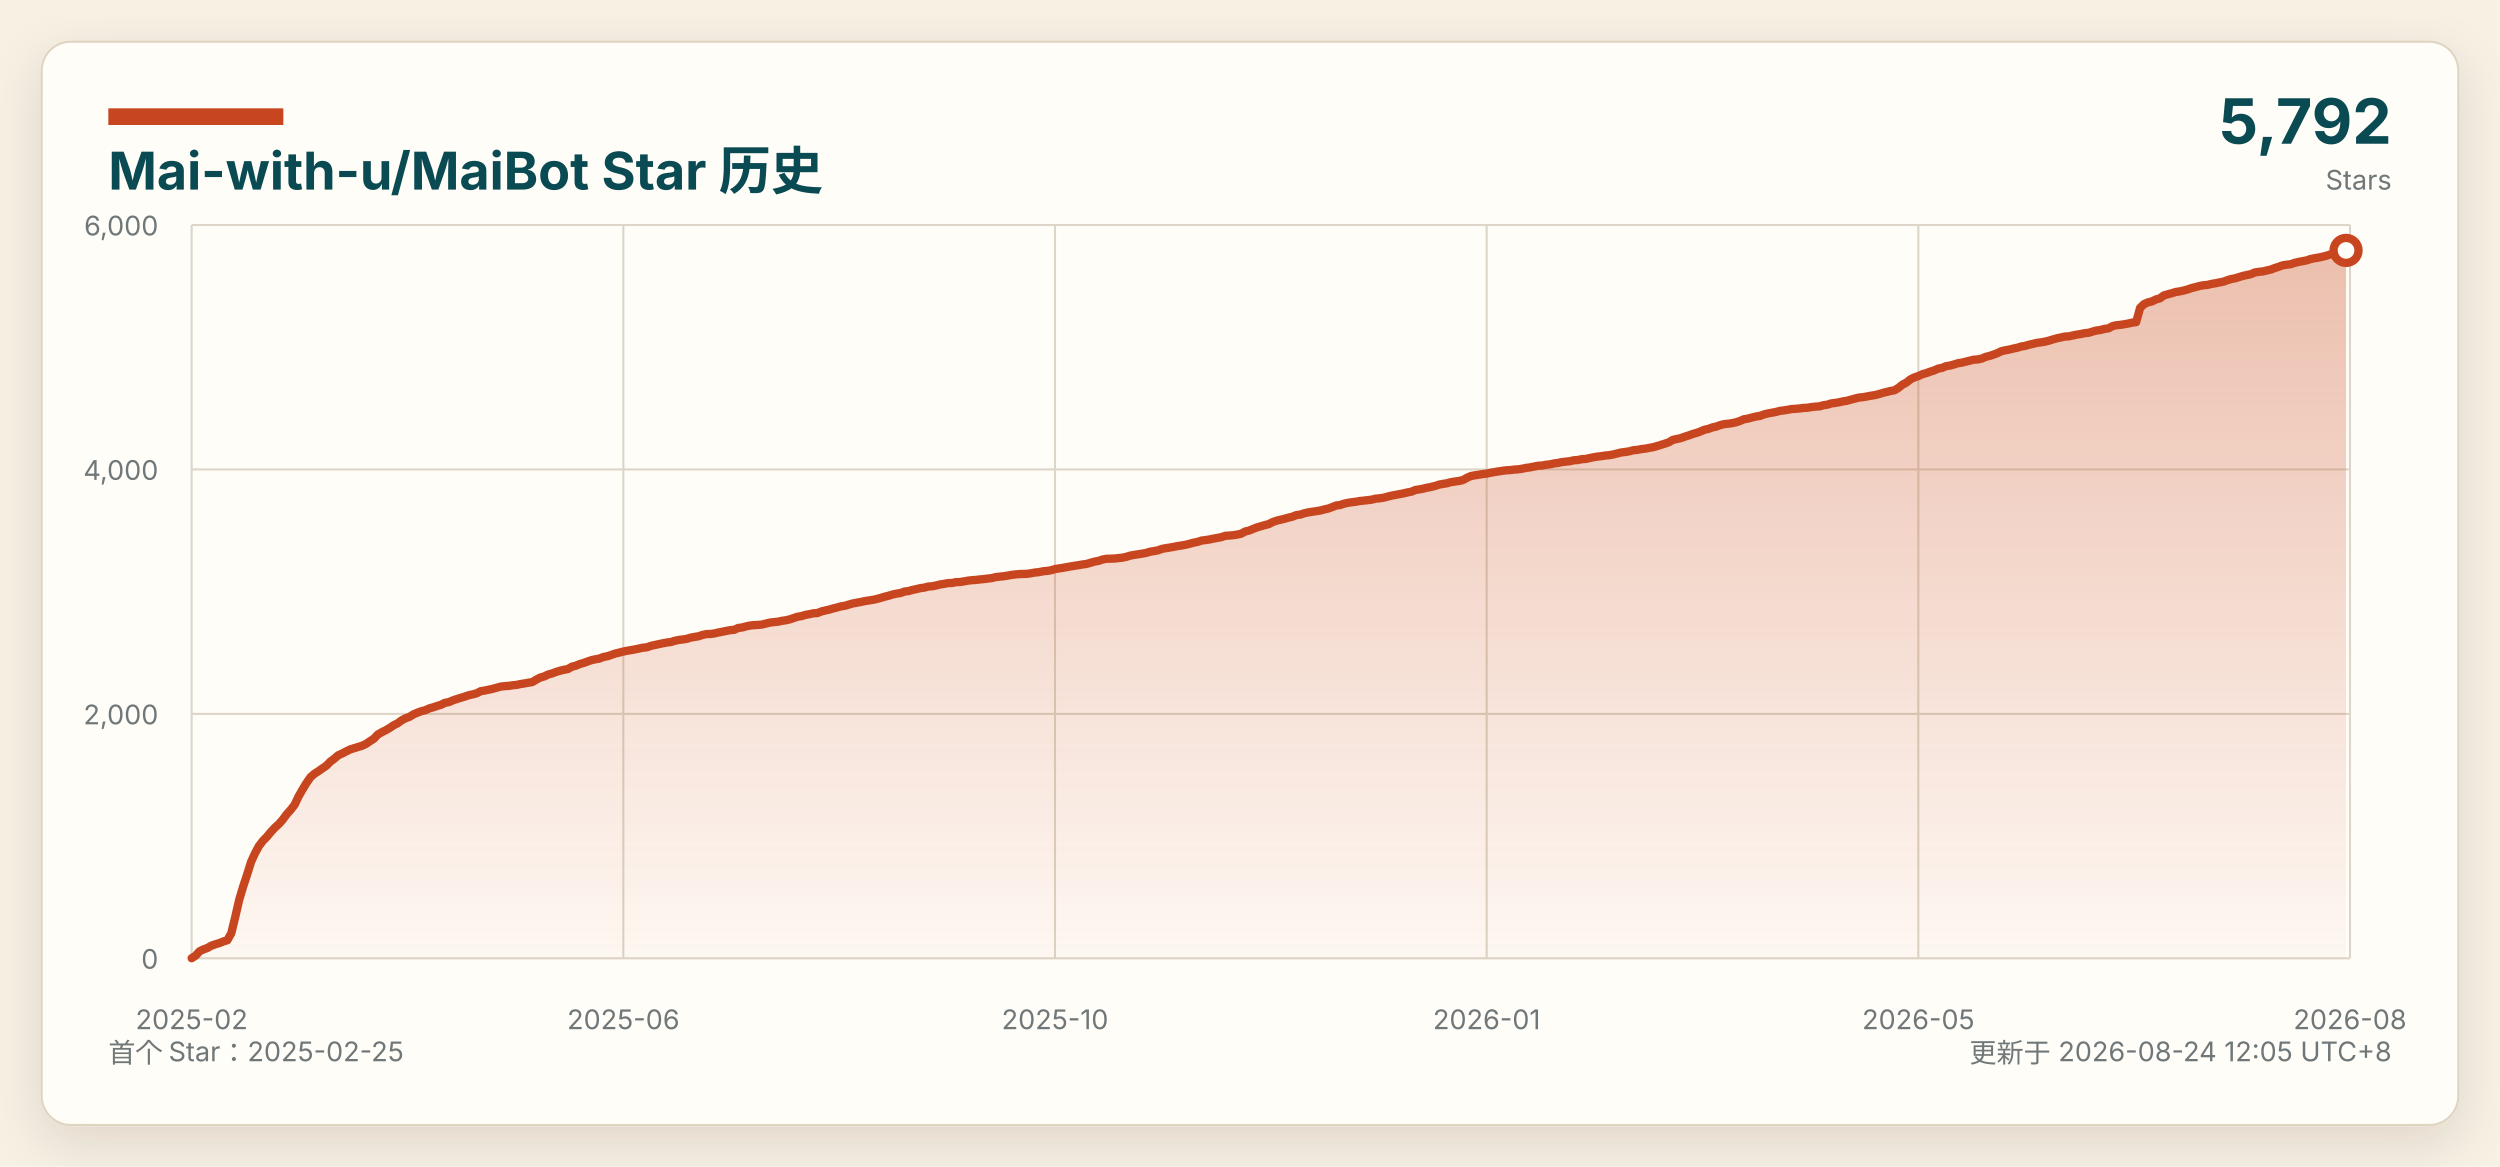
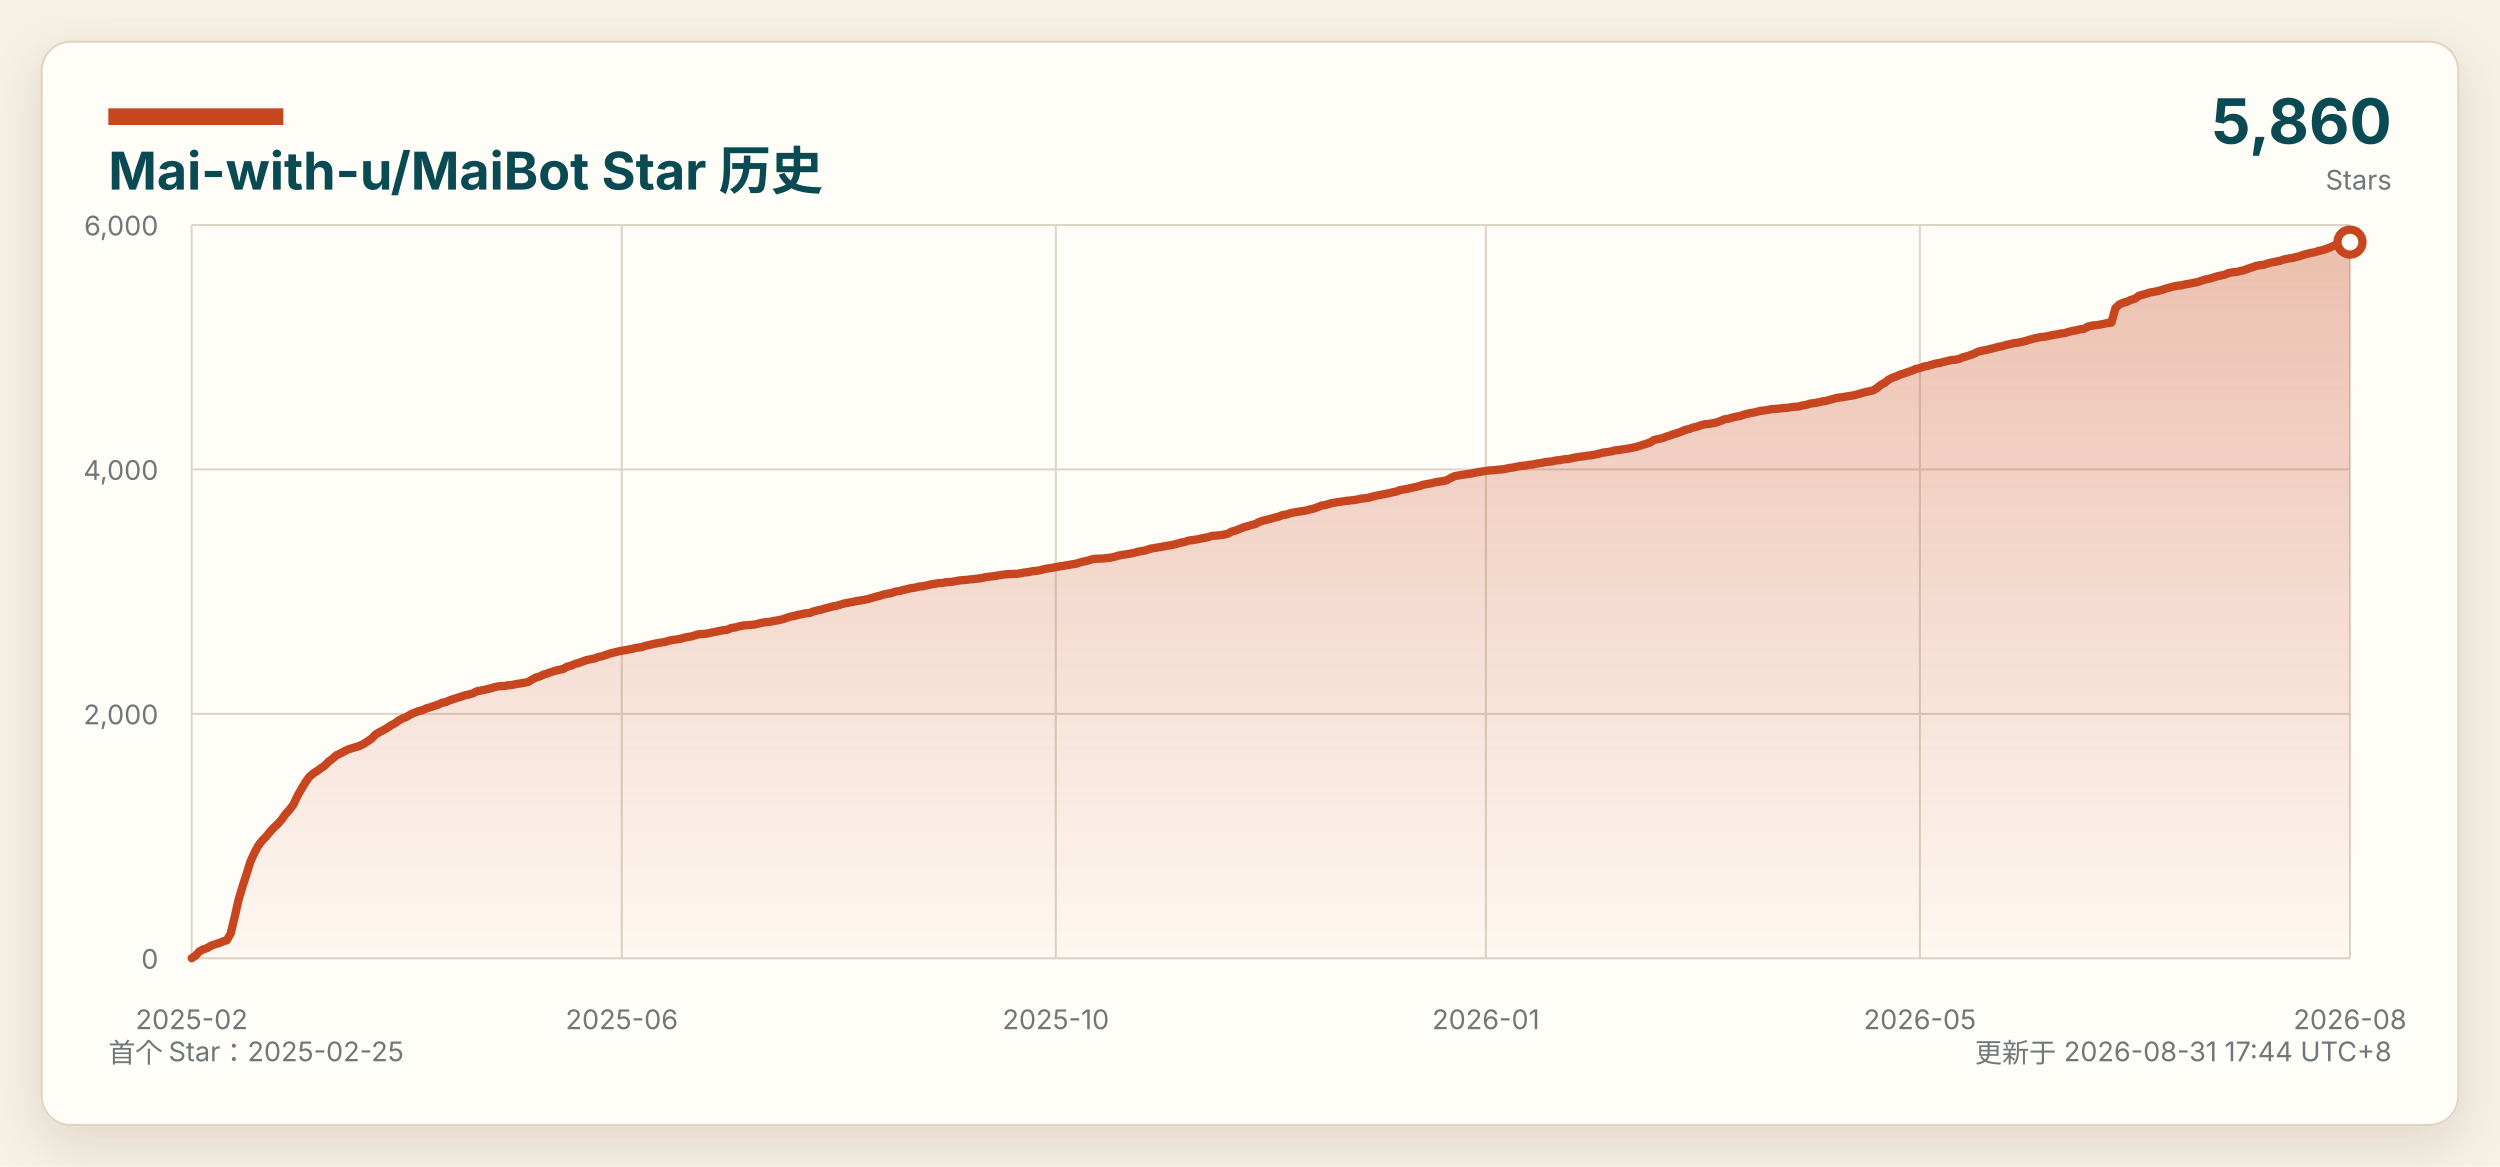
<svg xmlns="http://www.w3.org/2000/svg" width="1200" height="560" viewBox="0 0 1200 560" role="img" aria-labelledby="title desc">
  <defs>
    <linearGradient id="area" x1="0" x2="0" y1="0" y2="1">
      <stop offset="0%" stop-color="#c7461f" stop-opacity="0.34" />
      <stop offset="100%" stop-color="#c7461f" stop-opacity="0.03" />
    </linearGradient>
    <filter id="shadow" x="-5%" y="-8%" width="110%" height="116%">
      <feDropShadow dx="0" dy="8" stdDeviation="12" flood-color="#2b2318" flood-opacity="0.12" />
    </filter>
  </defs>
  <style>
    text { font-family: -apple-system, BlinkMacSystemFont, "Segoe UI", "Microsoft YaHei", sans-serif; }
    .background { fill: #f7f1e4; }
    .panel { fill: #fffdf8; stroke: #dfd4c1; }
    .title { fill: #0a4a52; }
    .muted { fill: #6f7778; }
    .grid { stroke: #ddd5c7; stroke-width: 1; }
    .axis-label { fill: #6f7778; font-size: 13px; }
    @media (prefers-color-scheme: dark) {
      .background { fill: #0d1117; }
      .panel { fill: #161b22; stroke: #30363d; }
      .title { fill: #f0f6fc; }
      .muted, .axis-label { fill: #8b949e; }
      .grid { stroke: #30363d; }
    }
  </style>
  <rect class="background" width="1200" height="560" />
  <rect class="panel" x="20" y="20" width="1160" height="520" rx="14" filter="url(#shadow)" />
  <rect x="52" y="52" width="84" height="8" fill="#c7461f" />
  <text class="title" x="52" y="91" font-size="25" font-weight="700">Mai-with-u/MaiBot Star 历史</text>
  <text class="muted" x="52" y="510" font-size="13">首个 Star：2025-02-25</text>
-   <text class="muted" x="1148" y="510" font-size="13" text-anchor="end">更新于 2026-08-24 12:05 UTC+8</text>
-   <text class="title" x="1148" y="69" font-size="30" font-weight="700" text-anchor="end">5,792</text>
+   <text class="muted" x="1148" y="510" font-size="13" text-anchor="end">更新于 2026-08-31 17:44 UTC+8</text>
+   <text class="title" x="1148" y="69" font-size="30" font-weight="700" text-anchor="end">5,860</text>
  <text class="muted" x="1148" y="91" font-size="13" text-anchor="end">Stars</text>
  <line class="grid" x1="92" y1="460.00" x2="1128" y2="460.00" />
  <text class="axis-label" x="76" y="465.00" text-anchor="end">0</text>
  <line class="grid" x1="92" y1="342.67" x2="1128" y2="342.67" />
  <text class="axis-label" x="76" y="347.67" text-anchor="end">2,000</text>
  <line class="grid" x1="92" y1="225.33" x2="1128" y2="225.33" />
  <text class="axis-label" x="76" y="230.33" text-anchor="end">4,000</text>
  <line class="grid" x1="92" y1="108.00" x2="1128" y2="108.00" />
  <text class="axis-label" x="76" y="113.00" text-anchor="end">6,000</text>
  <line class="grid" x1="92.00" y1="108" x2="92.00" y2="460" />
  <text class="axis-label" x="92.00" y="494" text-anchor="middle">2025-02</text>
-   <line class="grid" x1="299.20" y1="108" x2="299.20" y2="460" />
-   <text class="axis-label" x="299.20" y="494" text-anchor="middle">2025-06</text>
-   <line class="grid" x1="506.40" y1="108" x2="506.40" y2="460" />
-   <text class="axis-label" x="506.40" y="494" text-anchor="middle">2025-10</text>
-   <line class="grid" x1="713.60" y1="108" x2="713.60" y2="460" />
-   <text class="axis-label" x="713.60" y="494" text-anchor="middle">2026-01</text>
-   <line class="grid" x1="920.80" y1="108" x2="920.80" y2="460" />
-   <text class="axis-label" x="920.80" y="494" text-anchor="middle">2026-05</text>
+   <line class="grid" x1="298.45" y1="108" x2="298.45" y2="460" />
+   <text class="axis-label" x="298.45" y="494" text-anchor="middle">2025-06</text>
+   <line class="grid" x1="506.78" y1="108" x2="506.78" y2="460" />
+   <text class="axis-label" x="506.78" y="494" text-anchor="middle">2025-10</text>
+   <line class="grid" x1="713.22" y1="108" x2="713.22" y2="460" />
+   <text class="axis-label" x="713.22" y="494" text-anchor="middle">2026-01</text>
+   <line class="grid" x1="921.55" y1="108" x2="921.55" y2="460" />
+   <text class="axis-label" x="921.55" y="494" text-anchor="middle">2026-05</text>
  <line class="grid" x1="1128.00" y1="108" x2="1128.00" y2="460" />
  <text class="axis-label" x="1128.00" y="494" text-anchor="middle">2026-08</text>
-   <path d="M 92.00 460 L 92.00 459.94 L 93.90 458.71 L 95.80 456.60 L 97.70 455.72 L 99.60 455.01 L 101.50 453.90 L 103.41 453.25 L 105.31 452.67 L 107.21 451.90 L 109.11 451.32 L 111.01 447.97 L 112.91 440.17 L 114.81 431.90 L 116.71 425.56 L 118.61 419.81 L 120.51 413.71 L 122.41 409.55 L 124.32 406.03 L 126.22 403.56 L 128.12 401.63 L 130.02 399.34 L 131.92 397.29 L 133.82 395.58 L 135.72 393.41 L 137.62 390.83 L 139.52 388.72 L 141.42 386.26 L 143.32 382.27 L 145.23 378.92 L 147.13 375.81 L 149.03 373.06 L 150.93 371.41 L 152.83 370.18 L 154.73 368.83 L 156.63 367.54 L 158.53 365.61 L 160.43 364.20 L 162.33 362.55 L 164.23 361.67 L 166.14 360.68 L 168.04 359.74 L 169.94 359.15 L 171.84 358.57 L 173.74 357.98 L 175.64 357.10 L 177.54 355.81 L 179.44 354.58 L 181.34 352.58 L 183.24 351.47 L 185.14 350.53 L 187.05 349.41 L 188.95 348.12 L 190.85 347.18 L 192.75 345.78 L 194.65 344.78 L 196.55 344.07 L 198.45 342.90 L 200.35 342.08 L 202.25 341.38 L 204.15 340.91 L 206.06 340.03 L 207.96 339.50 L 209.86 338.85 L 211.76 338.27 L 213.66 337.33 L 215.56 336.98 L 217.46 336.15 L 219.36 335.51 L 221.26 334.92 L 223.16 334.34 L 225.06 333.69 L 226.97 333.28 L 228.87 332.75 L 230.77 331.75 L 232.67 331.46 L 234.57 331.05 L 236.47 330.64 L 238.37 330.11 L 240.27 329.58 L 242.17 329.35 L 244.07 329.23 L 245.97 328.94 L 247.88 328.76 L 249.78 328.35 L 251.68 328.06 L 253.58 327.71 L 255.48 327.41 L 257.38 326.24 L 259.28 325.24 L 261.18 324.71 L 263.08 323.78 L 264.98 323.25 L 266.88 322.54 L 268.79 321.96 L 270.69 321.49 L 272.59 321.14 L 274.49 320.02 L 276.39 319.55 L 278.29 318.73 L 280.19 318.20 L 282.09 317.50 L 283.99 316.85 L 285.89 316.44 L 287.79 316.09 L 289.70 315.33 L 291.60 314.98 L 293.50 314.33 L 295.40 313.69 L 297.30 313.22 L 299.20 312.75 L 301.10 312.34 L 303.00 312.04 L 304.90 311.69 L 306.80 311.28 L 308.70 310.87 L 310.61 310.69 L 312.51 309.99 L 314.41 309.58 L 316.31 309.17 L 318.21 308.76 L 320.11 308.41 L 322.01 308.17 L 323.91 307.58 L 325.81 307.17 L 327.71 306.94 L 329.61 306.65 L 331.52 306.06 L 333.42 305.71 L 335.32 305.41 L 337.22 304.77 L 339.12 304.36 L 341.02 304.30 L 342.92 304.06 L 344.82 303.59 L 346.72 303.24 L 348.62 302.83 L 350.52 302.48 L 352.43 302.30 L 354.33 301.42 L 356.23 301.19 L 358.13 300.66 L 360.03 300.25 L 361.93 300.07 L 363.83 299.96 L 365.73 299.78 L 367.63 299.31 L 369.53 298.84 L 371.43 298.61 L 373.34 298.43 L 375.24 298.02 L 377.14 297.73 L 379.04 297.32 L 380.94 296.67 L 382.84 296.03 L 384.74 295.73 L 386.64 295.15 L 388.54 294.79 L 390.44 294.38 L 392.34 294.27 L 394.25 293.50 L 396.15 293.03 L 398.05 292.62 L 399.95 292.04 L 401.85 291.57 L 403.75 291.04 L 405.65 290.75 L 407.55 290.16 L 409.45 289.63 L 411.35 289.28 L 413.26 288.93 L 415.16 288.52 L 417.06 288.22 L 418.96 287.93 L 420.86 287.52 L 422.76 286.99 L 424.66 286.41 L 426.56 285.94 L 428.46 285.35 L 430.36 284.94 L 432.26 284.65 L 434.17 283.94 L 436.07 283.71 L 437.97 283.18 L 439.87 282.77 L 441.77 282.30 L 443.67 282.06 L 445.57 281.54 L 447.47 281.42 L 449.37 281.01 L 451.27 280.54 L 453.17 280.25 L 455.08 279.89 L 456.98 279.83 L 458.88 279.42 L 460.78 279.37 L 462.68 279.07 L 464.58 278.72 L 466.48 278.49 L 468.38 278.37 L 470.28 278.13 L 472.18 277.96 L 474.08 277.72 L 475.99 277.49 L 477.89 277.02 L 479.79 276.78 L 481.69 276.61 L 483.59 276.31 L 485.49 275.96 L 487.39 275.73 L 489.29 275.55 L 491.19 275.49 L 493.09 275.43 L 494.99 275.14 L 496.90 274.79 L 498.80 274.61 L 500.70 274.20 L 502.60 274.03 L 504.50 273.73 L 506.40 273.15 L 508.30 272.85 L 510.20 272.56 L 512.10 272.21 L 514.00 271.86 L 515.90 271.56 L 517.81 271.27 L 519.71 270.92 L 521.61 270.68 L 523.51 270.10 L 525.41 269.57 L 527.31 269.22 L 529.21 268.57 L 531.11 268.22 L 533.01 268.16 L 534.91 268.10 L 536.81 267.87 L 538.72 267.69 L 540.62 267.28 L 542.52 266.69 L 544.42 266.34 L 546.32 266.05 L 548.22 265.75 L 550.12 265.40 L 552.02 264.82 L 553.92 264.52 L 555.82 264.17 L 557.72 263.47 L 559.63 263.11 L 561.53 262.82 L 563.43 262.47 L 565.33 262.12 L 567.23 261.82 L 569.13 261.47 L 571.03 261.00 L 572.93 260.47 L 574.83 260.12 L 576.73 259.48 L 578.63 259.24 L 580.54 258.95 L 582.44 258.54 L 584.34 258.19 L 586.24 257.83 L 588.14 257.19 L 590.04 257.07 L 591.94 256.90 L 593.84 256.60 L 595.74 256.19 L 597.64 255.14 L 599.54 254.67 L 601.45 253.90 L 603.35 253.14 L 605.25 252.61 L 607.15 252.03 L 609.05 251.56 L 610.95 250.56 L 612.85 249.91 L 614.75 249.45 L 616.65 248.98 L 618.55 248.45 L 620.46 247.98 L 622.36 247.22 L 624.26 246.98 L 626.16 246.34 L 628.06 245.93 L 629.96 245.63 L 631.86 245.34 L 633.76 245.05 L 635.66 244.52 L 637.56 244.11 L 639.46 243.40 L 641.37 242.64 L 643.27 242.41 L 645.17 241.76 L 647.07 241.35 L 648.97 241.06 L 650.87 240.82 L 652.77 240.47 L 654.67 240.29 L 656.57 240.06 L 658.47 239.82 L 660.37 239.35 L 662.28 239.18 L 664.18 238.89 L 666.08 238.36 L 667.98 237.89 L 669.88 237.54 L 671.78 237.18 L 673.68 236.83 L 675.58 236.36 L 677.48 236.01 L 679.38 235.19 L 681.28 234.90 L 683.19 234.54 L 685.09 234.07 L 686.99 233.72 L 688.89 233.25 L 690.79 232.61 L 692.69 232.26 L 694.59 231.96 L 696.49 231.43 L 698.39 231.14 L 700.29 230.85 L 702.19 230.44 L 704.10 229.38 L 706.00 228.50 L 707.90 228.15 L 709.80 227.86 L 711.70 227.56 L 713.60 227.33 L 715.50 226.92 L 717.40 226.57 L 719.30 226.27 L 721.20 225.98 L 723.10 225.74 L 725.01 225.63 L 726.91 225.39 L 728.81 225.27 L 730.71 224.98 L 732.61 224.57 L 734.51 224.34 L 736.41 223.93 L 738.31 223.57 L 740.21 223.46 L 742.11 223.10 L 744.01 222.87 L 745.92 222.46 L 747.82 222.22 L 749.72 221.81 L 751.62 221.58 L 753.52 221.40 L 755.42 220.93 L 757.32 220.82 L 759.22 220.41 L 761.12 220.29 L 763.02 219.88 L 764.92 219.47 L 766.83 219.17 L 768.73 218.94 L 770.63 218.65 L 772.53 218.47 L 774.43 218.12 L 776.33 217.65 L 778.23 217.18 L 780.13 216.94 L 782.03 216.65 L 783.93 216.12 L 785.83 215.95 L 787.74 215.59 L 789.64 215.36 L 791.54 215.01 L 793.44 214.66 L 795.34 214.13 L 797.24 213.54 L 799.14 212.95 L 801.04 212.31 L 802.94 211.14 L 804.84 210.73 L 806.74 210.31 L 808.65 209.61 L 810.55 209.02 L 812.45 208.32 L 814.35 207.79 L 816.25 207.09 L 818.15 206.27 L 820.05 205.86 L 821.95 205.15 L 823.85 204.74 L 825.75 204.04 L 827.66 203.57 L 829.56 203.39 L 831.46 203.10 L 833.36 202.69 L 835.26 202.04 L 837.16 201.22 L 839.06 200.93 L 840.96 200.40 L 842.86 199.93 L 844.76 199.64 L 846.66 198.93 L 848.57 198.46 L 850.47 198.11 L 852.37 197.76 L 854.27 197.23 L 856.17 197.00 L 858.07 196.70 L 859.97 196.35 L 861.87 196.23 L 863.77 196.06 L 865.67 195.82 L 867.57 195.71 L 869.48 195.41 L 871.38 195.18 L 873.28 195.06 L 875.18 194.53 L 877.08 194.24 L 878.98 193.65 L 880.88 193.42 L 882.78 193.07 L 884.68 192.66 L 886.58 192.36 L 888.48 191.83 L 890.39 191.31 L 892.29 190.84 L 894.19 190.66 L 896.09 190.31 L 897.99 189.96 L 899.89 189.66 L 901.79 189.19 L 903.69 188.61 L 905.59 188.14 L 907.49 187.67 L 909.39 187.32 L 911.30 186.14 L 913.20 184.62 L 915.10 183.62 L 917.00 182.10 L 918.90 181.16 L 920.80 180.51 L 922.70 179.63 L 924.60 179.10 L 926.50 178.40 L 928.40 177.81 L 930.30 176.93 L 932.21 176.58 L 934.11 175.76 L 936.01 175.47 L 937.91 174.94 L 939.81 174.35 L 941.71 174.06 L 943.61 173.59 L 945.51 173.12 L 947.41 172.65 L 949.31 172.53 L 951.21 172.12 L 953.12 171.30 L 955.02 170.83 L 956.92 170.19 L 958.82 169.48 L 960.72 168.54 L 962.62 168.13 L 964.52 167.78 L 966.42 167.31 L 968.32 166.90 L 970.22 166.31 L 972.12 166.02 L 974.03 165.43 L 975.93 165.02 L 977.83 164.55 L 979.73 164.32 L 981.63 163.97 L 983.53 163.50 L 985.43 162.91 L 987.33 162.38 L 989.23 161.97 L 991.13 161.56 L 993.03 161.45 L 994.94 161.03 L 996.84 160.62 L 998.74 160.33 L 1000.64 159.92 L 1002.54 159.74 L 1004.44 159.16 L 1006.34 158.63 L 1008.24 158.39 L 1010.14 157.87 L 1012.04 157.63 L 1013.94 156.58 L 1015.85 156.11 L 1017.75 155.93 L 1019.65 155.64 L 1021.55 155.29 L 1023.45 154.87 L 1025.35 154.64 L 1027.25 147.78 L 1029.15 145.96 L 1031.05 145.14 L 1032.95 144.67 L 1034.86 143.73 L 1036.76 143.20 L 1038.66 141.79 L 1040.56 141.26 L 1042.46 140.74 L 1044.36 140.15 L 1046.26 139.86 L 1048.16 139.45 L 1050.06 138.92 L 1051.96 138.27 L 1053.86 137.80 L 1055.77 137.27 L 1057.67 136.92 L 1059.57 136.75 L 1061.47 136.28 L 1063.37 135.98 L 1065.27 135.57 L 1067.17 135.22 L 1069.07 134.52 L 1070.97 133.93 L 1072.87 133.58 L 1074.77 132.99 L 1076.68 132.41 L 1078.58 131.99 L 1080.48 131.58 L 1082.38 130.76 L 1084.28 130.47 L 1086.18 130.29 L 1088.08 129.82 L 1089.98 129.41 L 1091.88 128.65 L 1093.78 128.06 L 1095.68 127.36 L 1097.59 127.07 L 1099.49 126.83 L 1101.39 126.19 L 1103.29 125.72 L 1105.19 125.37 L 1107.09 125.01 L 1108.99 124.37 L 1110.89 123.96 L 1112.79 123.66 L 1114.69 123.25 L 1116.59 122.78 L 1118.50 122.14 L 1120.40 121.61 L 1122.30 121.14 L 1124.20 120.85 L 1126.10 120.20 L 1126.10 460 Z" fill="url(#area)" />
-   <polyline points="92.00,459.94 93.90,458.71 95.80,456.60 97.70,455.72 99.60,455.01 101.50,453.90 103.41,453.25 105.31,452.67 107.21,451.90 109.11,451.32 111.01,447.97 112.91,440.17 114.81,431.90 116.71,425.56 118.61,419.81 120.51,413.71 122.41,409.55 124.32,406.03 126.22,403.56 128.12,401.63 130.02,399.34 131.92,397.29 133.82,395.58 135.72,393.41 137.62,390.83 139.52,388.72 141.42,386.26 143.32,382.27 145.23,378.92 147.13,375.81 149.03,373.06 150.93,371.41 152.83,370.18 154.73,368.83 156.63,367.54 158.53,365.61 160.43,364.20 162.33,362.55 164.23,361.67 166.14,360.68 168.04,359.74 169.94,359.15 171.84,358.57 173.74,357.98 175.64,357.10 177.54,355.81 179.44,354.58 181.34,352.58 183.24,351.47 185.14,350.53 187.05,349.41 188.95,348.12 190.85,347.18 192.75,345.78 194.65,344.78 196.55,344.07 198.45,342.90 200.35,342.08 202.25,341.38 204.15,340.91 206.06,340.03 207.96,339.50 209.86,338.85 211.76,338.27 213.66,337.33 215.56,336.98 217.46,336.15 219.36,335.51 221.26,334.92 223.16,334.34 225.06,333.69 226.97,333.28 228.87,332.75 230.77,331.75 232.67,331.46 234.57,331.05 236.47,330.64 238.37,330.11 240.27,329.58 242.17,329.35 244.07,329.23 245.97,328.94 247.88,328.76 249.78,328.35 251.68,328.06 253.58,327.71 255.48,327.41 257.38,326.24 259.28,325.24 261.18,324.71 263.08,323.78 264.98,323.25 266.88,322.54 268.79,321.96 270.69,321.49 272.59,321.14 274.49,320.02 276.39,319.55 278.29,318.73 280.19,318.20 282.09,317.50 283.99,316.85 285.89,316.44 287.79,316.09 289.70,315.33 291.60,314.98 293.50,314.33 295.40,313.69 297.30,313.22 299.20,312.75 301.10,312.34 303.00,312.04 304.90,311.69 306.80,311.28 308.70,310.87 310.61,310.69 312.51,309.99 314.41,309.58 316.31,309.17 318.21,308.76 320.11,308.41 322.01,308.17 323.91,307.58 325.81,307.17 327.71,306.94 329.61,306.65 331.52,306.06 333.42,305.71 335.32,305.41 337.22,304.77 339.12,304.36 341.02,304.30 342.92,304.06 344.82,303.59 346.72,303.24 348.62,302.83 350.52,302.48 352.43,302.30 354.33,301.42 356.23,301.19 358.13,300.66 360.03,300.25 361.93,300.07 363.83,299.96 365.73,299.78 367.63,299.31 369.53,298.84 371.43,298.61 373.34,298.43 375.24,298.02 377.14,297.73 379.04,297.32 380.94,296.67 382.84,296.03 384.74,295.73 386.64,295.15 388.54,294.79 390.44,294.38 392.34,294.27 394.25,293.50 396.15,293.03 398.05,292.62 399.95,292.04 401.85,291.57 403.75,291.04 405.65,290.75 407.55,290.16 409.45,289.63 411.35,289.28 413.26,288.93 415.16,288.52 417.06,288.22 418.96,287.93 420.86,287.52 422.76,286.99 424.66,286.41 426.56,285.94 428.46,285.35 430.36,284.94 432.26,284.65 434.17,283.94 436.07,283.71 437.97,283.18 439.87,282.77 441.77,282.30 443.67,282.06 445.57,281.54 447.47,281.42 449.37,281.01 451.27,280.54 453.17,280.25 455.08,279.89 456.98,279.83 458.88,279.42 460.78,279.37 462.68,279.07 464.58,278.72 466.48,278.49 468.38,278.37 470.28,278.13 472.18,277.96 474.08,277.72 475.99,277.49 477.89,277.02 479.79,276.78 481.69,276.61 483.59,276.31 485.49,275.96 487.39,275.73 489.29,275.55 491.19,275.49 493.09,275.43 494.99,275.14 496.90,274.79 498.80,274.61 500.70,274.20 502.60,274.03 504.50,273.73 506.40,273.15 508.30,272.85 510.20,272.56 512.10,272.21 514.00,271.86 515.90,271.56 517.81,271.27 519.71,270.92 521.61,270.68 523.51,270.10 525.41,269.57 527.31,269.22 529.21,268.57 531.11,268.22 533.01,268.16 534.91,268.10 536.81,267.87 538.72,267.69 540.62,267.28 542.52,266.69 544.42,266.34 546.32,266.05 548.22,265.75 550.12,265.40 552.02,264.82 553.92,264.52 555.82,264.17 557.72,263.47 559.63,263.11 561.53,262.82 563.43,262.47 565.33,262.12 567.23,261.82 569.13,261.47 571.03,261.00 572.93,260.47 574.83,260.12 576.73,259.48 578.63,259.24 580.54,258.95 582.44,258.54 584.34,258.19 586.24,257.83 588.14,257.19 590.04,257.07 591.94,256.90 593.84,256.60 595.74,256.19 597.64,255.14 599.54,254.67 601.45,253.90 603.35,253.14 605.25,252.61 607.15,252.03 609.05,251.56 610.95,250.56 612.85,249.91 614.75,249.45 616.65,248.98 618.55,248.45 620.46,247.98 622.36,247.22 624.26,246.98 626.16,246.34 628.06,245.93 629.96,245.63 631.86,245.34 633.76,245.05 635.66,244.52 637.56,244.11 639.46,243.40 641.37,242.64 643.27,242.41 645.17,241.76 647.07,241.35 648.97,241.06 650.87,240.82 652.77,240.47 654.67,240.29 656.57,240.06 658.47,239.82 660.37,239.35 662.28,239.18 664.18,238.89 666.08,238.36 667.98,237.89 669.88,237.54 671.78,237.18 673.68,236.83 675.58,236.36 677.48,236.01 679.38,235.19 681.28,234.90 683.19,234.54 685.09,234.07 686.99,233.72 688.89,233.25 690.79,232.61 692.69,232.26 694.59,231.96 696.49,231.43 698.39,231.14 700.29,230.85 702.19,230.44 704.10,229.38 706.00,228.50 707.90,228.15 709.80,227.86 711.70,227.56 713.60,227.33 715.50,226.92 717.40,226.57 719.30,226.27 721.20,225.98 723.10,225.74 725.01,225.63 726.91,225.39 728.81,225.27 730.71,224.98 732.61,224.57 734.51,224.34 736.41,223.93 738.31,223.57 740.21,223.46 742.11,223.10 744.01,222.87 745.92,222.46 747.82,222.22 749.72,221.81 751.62,221.58 753.52,221.40 755.42,220.93 757.32,220.82 759.22,220.41 761.12,220.29 763.02,219.88 764.92,219.47 766.83,219.17 768.73,218.94 770.63,218.65 772.53,218.47 774.43,218.12 776.33,217.65 778.23,217.18 780.13,216.94 782.03,216.65 783.93,216.12 785.83,215.95 787.74,215.59 789.64,215.36 791.54,215.01 793.44,214.66 795.34,214.13 797.24,213.54 799.14,212.95 801.04,212.31 802.94,211.14 804.84,210.73 806.74,210.31 808.65,209.61 810.55,209.02 812.45,208.32 814.35,207.79 816.25,207.09 818.15,206.27 820.05,205.86 821.95,205.15 823.85,204.74 825.75,204.04 827.66,203.57 829.56,203.39 831.46,203.10 833.36,202.69 835.26,202.04 837.16,201.22 839.06,200.93 840.96,200.40 842.86,199.93 844.76,199.64 846.66,198.93 848.57,198.46 850.47,198.11 852.37,197.76 854.27,197.23 856.17,197.00 858.07,196.70 859.97,196.35 861.87,196.23 863.77,196.06 865.67,195.82 867.57,195.71 869.48,195.41 871.38,195.18 873.28,195.06 875.18,194.53 877.08,194.24 878.98,193.65 880.88,193.42 882.78,193.07 884.68,192.66 886.58,192.36 888.48,191.83 890.39,191.31 892.29,190.84 894.19,190.66 896.09,190.31 897.99,189.96 899.89,189.66 901.79,189.19 903.69,188.61 905.59,188.14 907.49,187.67 909.39,187.32 911.30,186.14 913.20,184.62 915.10,183.62 917.00,182.10 918.90,181.16 920.80,180.51 922.70,179.63 924.60,179.10 926.50,178.40 928.40,177.81 930.30,176.93 932.21,176.58 934.11,175.76 936.01,175.47 937.91,174.94 939.81,174.35 941.71,174.06 943.61,173.59 945.51,173.12 947.41,172.65 949.31,172.53 951.21,172.12 953.12,171.30 955.02,170.83 956.92,170.19 958.82,169.48 960.72,168.54 962.62,168.13 964.52,167.78 966.42,167.31 968.32,166.90 970.22,166.31 972.12,166.02 974.03,165.43 975.93,165.02 977.83,164.55 979.73,164.32 981.63,163.97 983.53,163.50 985.43,162.91 987.33,162.38 989.23,161.97 991.13,161.56 993.03,161.45 994.94,161.03 996.84,160.62 998.74,160.33 1000.64,159.92 1002.54,159.74 1004.44,159.16 1006.34,158.63 1008.24,158.39 1010.14,157.87 1012.04,157.63 1013.94,156.58 1015.85,156.11 1017.75,155.93 1019.65,155.64 1021.55,155.29 1023.45,154.87 1025.35,154.64 1027.25,147.78 1029.15,145.96 1031.05,145.14 1032.95,144.67 1034.86,143.73 1036.76,143.20 1038.66,141.79 1040.56,141.26 1042.46,140.74 1044.36,140.15 1046.26,139.86 1048.16,139.45 1050.06,138.92 1051.96,138.27 1053.86,137.80 1055.77,137.27 1057.67,136.92 1059.57,136.75 1061.47,136.28 1063.37,135.98 1065.27,135.57 1067.17,135.22 1069.07,134.52 1070.97,133.93 1072.87,133.58 1074.77,132.99 1076.68,132.41 1078.58,131.99 1080.48,131.58 1082.38,130.76 1084.28,130.47 1086.18,130.29 1088.08,129.82 1089.98,129.41 1091.88,128.65 1093.78,128.06 1095.68,127.36 1097.59,127.07 1099.49,126.83 1101.39,126.19 1103.29,125.72 1105.19,125.37 1107.09,125.01 1108.99,124.37 1110.89,123.96 1112.79,123.66 1114.69,123.25 1116.59,122.78 1118.50,122.14 1120.40,121.61 1122.30,121.14 1124.20,120.85 1126.10,120.20" fill="none" stroke="#c7461f" stroke-width="4" stroke-linejoin="round" stroke-linecap="round" />
-   <circle cx="1126.10" cy="120.20" r="6" fill="#fffdf8" stroke="#c7461f" stroke-width="4" />
+   <path d="M 92.00 460 L 92.00 459.94 L 93.88 458.71 L 95.75 456.60 L 97.63 455.72 L 99.51 455.01 L 101.38 453.90 L 103.26 453.25 L 105.14 452.67 L 107.01 451.90 L 108.89 451.32 L 110.77 447.97 L 112.64 440.17 L 114.52 431.90 L 116.40 425.56 L 118.28 419.81 L 120.15 413.71 L 122.03 409.55 L 123.91 406.03 L 125.78 403.56 L 127.66 401.63 L 129.54 399.34 L 131.41 397.29 L 133.29 395.58 L 135.17 393.41 L 137.04 390.83 L 138.92 388.72 L 140.80 386.26 L 142.67 382.27 L 144.55 378.92 L 146.43 375.81 L 148.30 373.06 L 150.18 371.41 L 152.06 370.18 L 153.93 368.83 L 155.81 367.54 L 157.69 365.61 L 159.57 364.20 L 161.44 362.55 L 163.32 361.67 L 165.20 360.68 L 167.07 359.74 L 168.95 359.15 L 170.83 358.57 L 172.70 357.98 L 174.58 357.10 L 176.46 355.81 L 178.33 354.58 L 180.21 352.58 L 182.09 351.47 L 183.96 350.53 L 185.84 349.41 L 187.72 348.12 L 189.59 347.18 L 191.47 345.78 L 193.35 344.78 L 195.22 344.07 L 197.10 342.90 L 198.98 342.08 L 200.86 341.38 L 202.73 340.91 L 204.61 340.03 L 206.49 339.50 L 208.36 338.85 L 210.24 338.27 L 212.12 337.33 L 213.99 336.98 L 215.87 336.15 L 217.75 335.51 L 219.62 334.92 L 221.50 334.34 L 223.38 333.69 L 225.25 333.28 L 227.13 332.75 L 229.01 331.75 L 230.88 331.46 L 232.76 331.05 L 234.64 330.64 L 236.51 330.11 L 238.39 329.58 L 240.27 329.35 L 242.14 329.23 L 244.02 328.94 L 245.90 328.76 L 247.78 328.35 L 249.65 328.06 L 251.53 327.71 L 253.41 327.41 L 255.28 326.24 L 257.16 325.24 L 259.04 324.71 L 260.91 323.78 L 262.79 323.25 L 264.67 322.54 L 266.54 321.96 L 268.42 321.49 L 270.30 321.14 L 272.17 320.02 L 274.05 319.55 L 275.93 318.73 L 277.80 318.20 L 279.68 317.50 L 281.56 316.85 L 283.43 316.44 L 285.31 316.09 L 287.19 315.33 L 289.07 314.98 L 290.94 314.33 L 292.82 313.69 L 294.70 313.22 L 296.57 312.75 L 298.45 312.34 L 300.33 312.04 L 302.20 311.69 L 304.08 311.28 L 305.96 310.87 L 307.83 310.69 L 309.71 309.99 L 311.59 309.58 L 313.46 309.17 L 315.34 308.76 L 317.22 308.41 L 319.09 308.17 L 320.97 307.58 L 322.85 307.17 L 324.72 306.94 L 326.60 306.65 L 328.48 306.06 L 330.36 305.71 L 332.23 305.41 L 334.11 304.77 L 335.99 304.36 L 337.86 304.30 L 339.74 304.06 L 341.62 303.59 L 343.49 303.24 L 345.37 302.83 L 347.25 302.48 L 349.12 302.30 L 351.00 301.42 L 352.88 301.19 L 354.75 300.66 L 356.63 300.25 L 358.51 300.07 L 360.38 299.96 L 362.26 299.78 L 364.14 299.31 L 366.01 298.84 L 367.89 298.61 L 369.77 298.43 L 371.64 298.02 L 373.52 297.73 L 375.40 297.32 L 377.28 296.67 L 379.15 296.03 L 381.03 295.73 L 382.91 295.15 L 384.78 294.79 L 386.66 294.38 L 388.54 294.27 L 390.41 293.50 L 392.29 293.03 L 394.17 292.62 L 396.04 292.04 L 397.92 291.57 L 399.80 291.04 L 401.67 290.75 L 403.55 290.16 L 405.43 289.63 L 407.30 289.28 L 409.18 288.93 L 411.06 288.52 L 412.93 288.22 L 414.81 287.93 L 416.69 287.52 L 418.57 286.99 L 420.44 286.41 L 422.32 285.94 L 424.20 285.35 L 426.07 284.94 L 427.95 284.65 L 429.83 283.94 L 431.70 283.71 L 433.58 283.18 L 435.46 282.77 L 437.33 282.30 L 439.21 282.06 L 441.09 281.54 L 442.96 281.42 L 444.84 281.01 L 446.72 280.54 L 448.59 280.25 L 450.47 279.89 L 452.35 279.83 L 454.22 279.42 L 456.10 279.37 L 457.98 279.07 L 459.86 278.72 L 461.73 278.49 L 463.61 278.37 L 465.49 278.13 L 467.36 277.96 L 469.24 277.72 L 471.12 277.49 L 472.99 277.02 L 474.87 276.78 L 476.75 276.61 L 478.62 276.31 L 480.50 275.96 L 482.38 275.73 L 484.25 275.55 L 486.13 275.49 L 488.01 275.43 L 489.88 275.14 L 491.76 274.79 L 493.64 274.61 L 495.51 274.20 L 497.39 274.03 L 499.27 273.73 L 501.14 273.15 L 503.02 272.85 L 504.90 272.56 L 506.78 272.21 L 508.65 271.86 L 510.53 271.56 L 512.41 271.27 L 514.28 270.92 L 516.16 270.68 L 518.04 270.10 L 519.91 269.57 L 521.79 269.22 L 523.67 268.57 L 525.54 268.22 L 527.42 268.16 L 529.30 268.10 L 531.17 267.87 L 533.05 267.69 L 534.93 267.28 L 536.80 266.69 L 538.68 266.34 L 540.56 266.05 L 542.43 265.75 L 544.31 265.40 L 546.19 264.82 L 548.07 264.52 L 549.94 264.17 L 551.82 263.47 L 553.70 263.11 L 555.57 262.82 L 557.45 262.47 L 559.33 262.12 L 561.20 261.82 L 563.08 261.47 L 564.96 261.00 L 566.83 260.47 L 568.71 260.12 L 570.59 259.48 L 572.46 259.24 L 574.34 258.95 L 576.22 258.54 L 578.09 258.19 L 579.97 257.83 L 581.85 257.19 L 583.72 257.07 L 585.60 256.90 L 587.48 256.60 L 589.36 256.19 L 591.23 255.14 L 593.11 254.67 L 594.99 253.90 L 596.86 253.14 L 598.74 252.61 L 600.62 252.03 L 602.49 251.56 L 604.37 250.56 L 606.25 249.91 L 608.12 249.45 L 610.00 248.98 L 611.88 248.45 L 613.75 247.98 L 615.63 247.22 L 617.51 246.98 L 619.38 246.34 L 621.26 245.93 L 623.14 245.63 L 625.01 245.34 L 626.89 245.05 L 628.77 244.52 L 630.64 244.11 L 632.52 243.40 L 634.40 242.64 L 636.28 242.41 L 638.15 241.76 L 640.03 241.35 L 641.91 241.06 L 643.78 240.82 L 645.66 240.47 L 647.54 240.29 L 649.41 240.06 L 651.29 239.82 L 653.17 239.35 L 655.04 239.18 L 656.92 238.89 L 658.80 238.36 L 660.67 237.89 L 662.55 237.54 L 664.43 237.18 L 666.30 236.83 L 668.18 236.36 L 670.06 236.01 L 671.93 235.25 L 673.81 234.95 L 675.69 234.60 L 677.57 234.13 L 679.44 233.78 L 681.32 233.31 L 683.20 232.67 L 685.07 232.31 L 686.95 232.02 L 688.83 231.49 L 690.70 231.20 L 692.58 230.91 L 694.46 230.50 L 696.33 229.44 L 698.21 228.56 L 700.09 228.21 L 701.96 227.91 L 703.84 227.62 L 705.72 227.39 L 707.59 226.98 L 709.47 226.62 L 711.35 226.33 L 713.22 226.04 L 715.10 225.80 L 716.98 225.69 L 718.86 225.45 L 720.73 225.33 L 722.61 225.04 L 724.49 224.63 L 726.36 224.39 L 728.24 223.98 L 730.12 223.63 L 731.99 223.51 L 733.87 223.16 L 735.75 222.93 L 737.62 222.52 L 739.50 222.28 L 741.38 221.87 L 743.25 221.64 L 745.13 221.46 L 747.01 220.99 L 748.88 220.87 L 750.76 220.46 L 752.64 220.35 L 754.51 219.94 L 756.39 219.53 L 758.27 219.23 L 760.14 219.00 L 762.02 218.70 L 763.90 218.53 L 765.78 218.18 L 767.65 217.71 L 769.53 217.24 L 771.41 217.00 L 773.28 216.71 L 775.16 216.18 L 777.04 216.01 L 778.91 215.65 L 780.79 215.42 L 782.67 215.07 L 784.54 214.71 L 786.42 214.19 L 788.30 213.60 L 790.17 213.01 L 792.05 212.37 L 793.93 211.19 L 795.80 210.78 L 797.68 210.37 L 799.56 209.67 L 801.43 209.08 L 803.31 208.38 L 805.19 207.85 L 807.07 207.15 L 808.94 206.33 L 810.82 205.91 L 812.70 205.21 L 814.57 204.80 L 816.45 204.10 L 818.33 203.63 L 820.20 203.45 L 822.08 203.16 L 823.96 202.75 L 825.83 202.10 L 827.71 201.28 L 829.59 200.99 L 831.46 200.46 L 833.34 199.99 L 835.22 199.70 L 837.09 198.99 L 838.97 198.52 L 840.85 198.17 L 842.72 197.82 L 844.60 197.29 L 846.48 197.06 L 848.36 196.76 L 850.23 196.41 L 852.11 196.29 L 853.99 196.12 L 855.86 195.88 L 857.74 195.77 L 859.62 195.47 L 861.49 195.24 L 863.37 195.12 L 865.25 194.59 L 867.12 194.30 L 869.00 193.71 L 870.88 193.48 L 872.75 193.13 L 874.63 192.71 L 876.51 192.42 L 878.38 191.89 L 880.26 191.37 L 882.14 190.90 L 884.01 190.72 L 885.89 190.37 L 887.77 190.07 L 889.64 189.78 L 891.52 189.31 L 893.40 188.73 L 895.28 188.26 L 897.15 187.79 L 899.03 187.43 L 900.91 186.26 L 902.78 184.74 L 904.66 183.74 L 906.54 182.21 L 908.41 181.27 L 910.29 180.63 L 912.17 179.75 L 914.04 179.22 L 915.92 178.52 L 917.80 177.93 L 919.67 177.05 L 921.55 176.70 L 923.43 175.94 L 925.30 175.64 L 927.18 175.11 L 929.06 174.53 L 930.93 174.23 L 932.81 173.77 L 934.69 173.30 L 936.57 172.83 L 938.44 172.71 L 940.32 172.30 L 942.20 171.48 L 944.07 171.01 L 945.95 170.36 L 947.83 169.66 L 949.70 168.72 L 951.58 168.31 L 953.46 167.96 L 955.33 167.49 L 957.21 167.08 L 959.09 166.49 L 960.96 166.20 L 962.84 165.61 L 964.72 165.20 L 966.59 164.73 L 968.47 164.50 L 970.35 164.14 L 972.22 163.67 L 974.10 163.09 L 975.98 162.56 L 977.86 162.15 L 979.73 161.74 L 981.61 161.62 L 983.49 161.21 L 985.36 160.80 L 987.24 160.51 L 989.12 160.10 L 990.99 159.92 L 992.87 159.33 L 994.75 158.81 L 996.62 158.57 L 998.50 158.04 L 1000.38 157.81 L 1002.25 156.75 L 1004.13 156.28 L 1006.01 156.11 L 1007.88 155.81 L 1009.76 155.46 L 1011.64 155.05 L 1013.51 154.82 L 1015.39 147.95 L 1017.27 146.13 L 1019.14 145.31 L 1021.02 144.84 L 1022.90 143.90 L 1024.78 143.38 L 1026.65 141.97 L 1028.53 141.44 L 1030.41 140.91 L 1032.28 140.33 L 1034.16 140.03 L 1036.04 139.62 L 1037.91 139.09 L 1039.79 138.45 L 1041.67 137.98 L 1043.54 137.45 L 1045.42 137.10 L 1047.30 136.92 L 1049.17 136.45 L 1051.05 136.16 L 1052.93 135.75 L 1054.80 135.40 L 1056.68 134.75 L 1058.56 134.17 L 1060.43 133.81 L 1062.31 133.23 L 1064.19 132.64 L 1066.07 132.23 L 1067.94 131.82 L 1069.82 131.00 L 1071.70 130.70 L 1073.57 130.53 L 1075.45 130.06 L 1077.33 129.65 L 1079.20 128.89 L 1081.08 128.30 L 1082.96 127.59 L 1084.83 127.30 L 1086.71 127.07 L 1088.59 126.42 L 1090.46 125.95 L 1092.34 125.60 L 1094.22 125.25 L 1096.09 124.60 L 1097.97 124.19 L 1099.85 123.90 L 1101.72 123.49 L 1103.60 123.02 L 1105.48 122.37 L 1107.36 121.85 L 1109.23 121.38 L 1111.11 121.08 L 1112.99 120.44 L 1114.86 120.03 L 1116.74 119.44 L 1118.62 118.68 L 1120.49 117.86 L 1122.37 117.45 L 1124.25 116.92 L 1126.12 116.51 L 1128.00 116.21 L 1128.00 460 Z" fill="url(#area)" />
+   <polyline points="92.00,459.94 93.88,458.71 95.75,456.60 97.63,455.72 99.51,455.01 101.38,453.90 103.26,453.25 105.14,452.67 107.01,451.90 108.89,451.32 110.77,447.97 112.64,440.17 114.52,431.90 116.40,425.56 118.28,419.81 120.15,413.71 122.03,409.55 123.91,406.03 125.78,403.56 127.66,401.63 129.54,399.34 131.41,397.29 133.29,395.58 135.17,393.41 137.04,390.83 138.92,388.72 140.80,386.26 142.67,382.27 144.55,378.92 146.43,375.81 148.30,373.06 150.18,371.41 152.06,370.18 153.93,368.83 155.81,367.54 157.69,365.61 159.57,364.20 161.44,362.55 163.32,361.67 165.20,360.68 167.07,359.74 168.95,359.15 170.83,358.57 172.70,357.98 174.58,357.10 176.46,355.81 178.33,354.58 180.21,352.58 182.09,351.47 183.96,350.53 185.84,349.41 187.72,348.12 189.59,347.18 191.47,345.78 193.35,344.78 195.22,344.07 197.10,342.90 198.98,342.08 200.86,341.38 202.73,340.91 204.61,340.03 206.49,339.50 208.36,338.85 210.24,338.27 212.12,337.33 213.99,336.98 215.87,336.15 217.75,335.51 219.62,334.92 221.50,334.34 223.38,333.69 225.25,333.28 227.13,332.75 229.01,331.75 230.88,331.46 232.76,331.05 234.64,330.64 236.51,330.11 238.39,329.58 240.27,329.35 242.14,329.23 244.02,328.94 245.90,328.76 247.78,328.35 249.65,328.06 251.53,327.71 253.41,327.41 255.28,326.24 257.16,325.24 259.04,324.71 260.91,323.78 262.79,323.25 264.67,322.54 266.54,321.96 268.42,321.49 270.30,321.14 272.17,320.02 274.05,319.55 275.93,318.73 277.80,318.20 279.68,317.50 281.56,316.85 283.43,316.44 285.31,316.09 287.19,315.33 289.07,314.98 290.94,314.33 292.82,313.69 294.70,313.22 296.57,312.75 298.45,312.34 300.33,312.04 302.20,311.69 304.08,311.28 305.96,310.87 307.83,310.69 309.71,309.99 311.59,309.58 313.46,309.17 315.34,308.76 317.22,308.41 319.09,308.17 320.97,307.58 322.85,307.17 324.72,306.94 326.60,306.65 328.48,306.06 330.36,305.71 332.23,305.41 334.11,304.77 335.99,304.36 337.86,304.30 339.74,304.06 341.62,303.59 343.49,303.24 345.37,302.83 347.25,302.48 349.12,302.30 351.00,301.42 352.88,301.19 354.75,300.66 356.63,300.25 358.51,300.07 360.38,299.96 362.26,299.78 364.14,299.31 366.01,298.84 367.89,298.61 369.77,298.43 371.64,298.02 373.52,297.73 375.40,297.32 377.28,296.67 379.15,296.03 381.03,295.73 382.91,295.15 384.78,294.79 386.66,294.38 388.54,294.27 390.41,293.50 392.29,293.03 394.17,292.62 396.04,292.04 397.92,291.57 399.80,291.04 401.67,290.75 403.55,290.16 405.43,289.63 407.30,289.28 409.18,288.93 411.06,288.52 412.93,288.22 414.81,287.93 416.69,287.52 418.57,286.99 420.44,286.41 422.32,285.94 424.20,285.35 426.07,284.94 427.95,284.65 429.83,283.94 431.70,283.71 433.58,283.18 435.46,282.77 437.33,282.30 439.21,282.06 441.09,281.54 442.96,281.42 444.84,281.01 446.72,280.54 448.59,280.25 450.47,279.89 452.35,279.83 454.22,279.42 456.10,279.37 457.98,279.07 459.86,278.72 461.73,278.49 463.61,278.37 465.49,278.13 467.36,277.96 469.24,277.72 471.12,277.49 472.99,277.02 474.87,276.78 476.75,276.61 478.62,276.31 480.50,275.96 482.38,275.73 484.25,275.55 486.13,275.49 488.01,275.43 489.88,275.14 491.76,274.79 493.64,274.61 495.51,274.20 497.39,274.03 499.27,273.73 501.14,273.15 503.02,272.85 504.90,272.56 506.78,272.21 508.65,271.86 510.53,271.56 512.41,271.27 514.28,270.92 516.16,270.68 518.04,270.10 519.91,269.57 521.79,269.22 523.67,268.57 525.54,268.22 527.42,268.16 529.30,268.10 531.17,267.87 533.05,267.69 534.93,267.28 536.80,266.69 538.68,266.34 540.56,266.05 542.43,265.75 544.31,265.40 546.19,264.82 548.07,264.52 549.94,264.17 551.82,263.47 553.70,263.11 555.57,262.82 557.45,262.47 559.33,262.12 561.20,261.82 563.08,261.47 564.96,261.00 566.83,260.47 568.71,260.12 570.59,259.48 572.46,259.24 574.34,258.95 576.22,258.54 578.09,258.19 579.97,257.83 581.85,257.19 583.72,257.07 585.60,256.90 587.48,256.60 589.36,256.19 591.23,255.14 593.11,254.67 594.99,253.90 596.86,253.14 598.74,252.61 600.62,252.03 602.49,251.56 604.37,250.56 606.25,249.91 608.12,249.45 610.00,248.98 611.88,248.45 613.75,247.98 615.63,247.22 617.51,246.98 619.38,246.34 621.26,245.93 623.14,245.63 625.01,245.34 626.89,245.05 628.77,244.52 630.64,244.11 632.52,243.40 634.40,242.64 636.28,242.41 638.15,241.76 640.03,241.35 641.91,241.06 643.78,240.82 645.66,240.47 647.54,240.29 649.41,240.06 651.29,239.82 653.17,239.35 655.04,239.18 656.92,238.89 658.80,238.36 660.67,237.89 662.55,237.54 664.43,237.18 666.30,236.83 668.18,236.36 670.06,236.01 671.93,235.25 673.81,234.95 675.69,234.60 677.57,234.13 679.44,233.78 681.32,233.31 683.20,232.67 685.07,232.31 686.95,232.02 688.83,231.49 690.70,231.20 692.58,230.91 694.46,230.50 696.33,229.44 698.21,228.56 700.09,228.21 701.96,227.91 703.84,227.62 705.72,227.39 707.59,226.98 709.47,226.62 711.35,226.33 713.22,226.04 715.10,225.80 716.98,225.69 718.86,225.45 720.73,225.33 722.61,225.04 724.49,224.63 726.36,224.39 728.24,223.98 730.12,223.63 731.99,223.51 733.87,223.16 735.75,222.93 737.62,222.52 739.50,222.28 741.38,221.87 743.25,221.64 745.13,221.46 747.01,220.99 748.88,220.87 750.76,220.46 752.64,220.35 754.51,219.94 756.39,219.53 758.27,219.23 760.14,219.00 762.02,218.70 763.90,218.53 765.78,218.18 767.65,217.71 769.53,217.24 771.41,217.00 773.28,216.71 775.16,216.18 777.04,216.01 778.91,215.65 780.79,215.42 782.67,215.07 784.54,214.71 786.42,214.19 788.30,213.60 790.17,213.01 792.05,212.37 793.93,211.19 795.80,210.78 797.68,210.37 799.56,209.67 801.43,209.08 803.31,208.38 805.19,207.85 807.07,207.15 808.94,206.33 810.82,205.91 812.70,205.21 814.57,204.80 816.45,204.10 818.33,203.63 820.20,203.45 822.08,203.16 823.96,202.75 825.83,202.10 827.71,201.28 829.59,200.99 831.46,200.46 833.34,199.99 835.22,199.70 837.09,198.99 838.97,198.52 840.85,198.17 842.72,197.82 844.60,197.29 846.48,197.06 848.36,196.76 850.23,196.41 852.11,196.29 853.99,196.12 855.86,195.88 857.74,195.77 859.62,195.47 861.49,195.24 863.37,195.12 865.25,194.59 867.12,194.30 869.00,193.71 870.88,193.48 872.75,193.13 874.63,192.71 876.51,192.42 878.38,191.89 880.26,191.37 882.14,190.90 884.01,190.72 885.89,190.37 887.77,190.07 889.64,189.78 891.52,189.31 893.40,188.73 895.28,188.26 897.15,187.79 899.03,187.43 900.91,186.26 902.78,184.74 904.66,183.74 906.54,182.21 908.41,181.27 910.29,180.63 912.17,179.75 914.04,179.22 915.92,178.52 917.80,177.93 919.67,177.05 921.55,176.70 923.43,175.94 925.30,175.64 927.18,175.11 929.06,174.53 930.93,174.23 932.81,173.77 934.69,173.30 936.57,172.83 938.44,172.71 940.32,172.30 942.20,171.48 944.07,171.01 945.95,170.36 947.83,169.66 949.70,168.72 951.58,168.31 953.46,167.96 955.33,167.49 957.21,167.08 959.09,166.49 960.96,166.20 962.84,165.61 964.72,165.20 966.59,164.73 968.47,164.50 970.35,164.14 972.22,163.67 974.10,163.09 975.98,162.56 977.86,162.15 979.73,161.74 981.61,161.62 983.49,161.21 985.36,160.80 987.24,160.51 989.12,160.10 990.99,159.92 992.87,159.33 994.75,158.81 996.62,158.57 998.50,158.04 1000.38,157.81 1002.25,156.75 1004.13,156.28 1006.01,156.11 1007.88,155.81 1009.76,155.46 1011.64,155.05 1013.51,154.82 1015.39,147.95 1017.27,146.13 1019.14,145.31 1021.02,144.84 1022.90,143.90 1024.78,143.38 1026.65,141.97 1028.53,141.44 1030.41,140.91 1032.28,140.33 1034.16,140.03 1036.04,139.62 1037.91,139.09 1039.79,138.45 1041.67,137.98 1043.54,137.45 1045.42,137.10 1047.30,136.92 1049.17,136.45 1051.05,136.16 1052.93,135.75 1054.80,135.40 1056.68,134.75 1058.56,134.17 1060.43,133.81 1062.31,133.23 1064.19,132.64 1066.07,132.23 1067.94,131.82 1069.82,131.00 1071.70,130.70 1073.57,130.53 1075.45,130.06 1077.33,129.65 1079.20,128.89 1081.08,128.30 1082.96,127.59 1084.83,127.30 1086.71,127.07 1088.59,126.42 1090.46,125.95 1092.34,125.60 1094.22,125.25 1096.09,124.60 1097.97,124.19 1099.85,123.90 1101.72,123.49 1103.60,123.02 1105.48,122.37 1107.36,121.85 1109.23,121.38 1111.11,121.08 1112.99,120.44 1114.86,120.03 1116.74,119.44 1118.62,118.68 1120.49,117.86 1122.37,117.45 1124.25,116.92 1126.12,116.51 1128.00,116.21" fill="none" stroke="#c7461f" stroke-width="4" stroke-linejoin="round" stroke-linecap="round" />
+   <circle cx="1128.00" cy="116.21" r="6" fill="#fffdf8" stroke="#c7461f" stroke-width="4" />
</svg>
